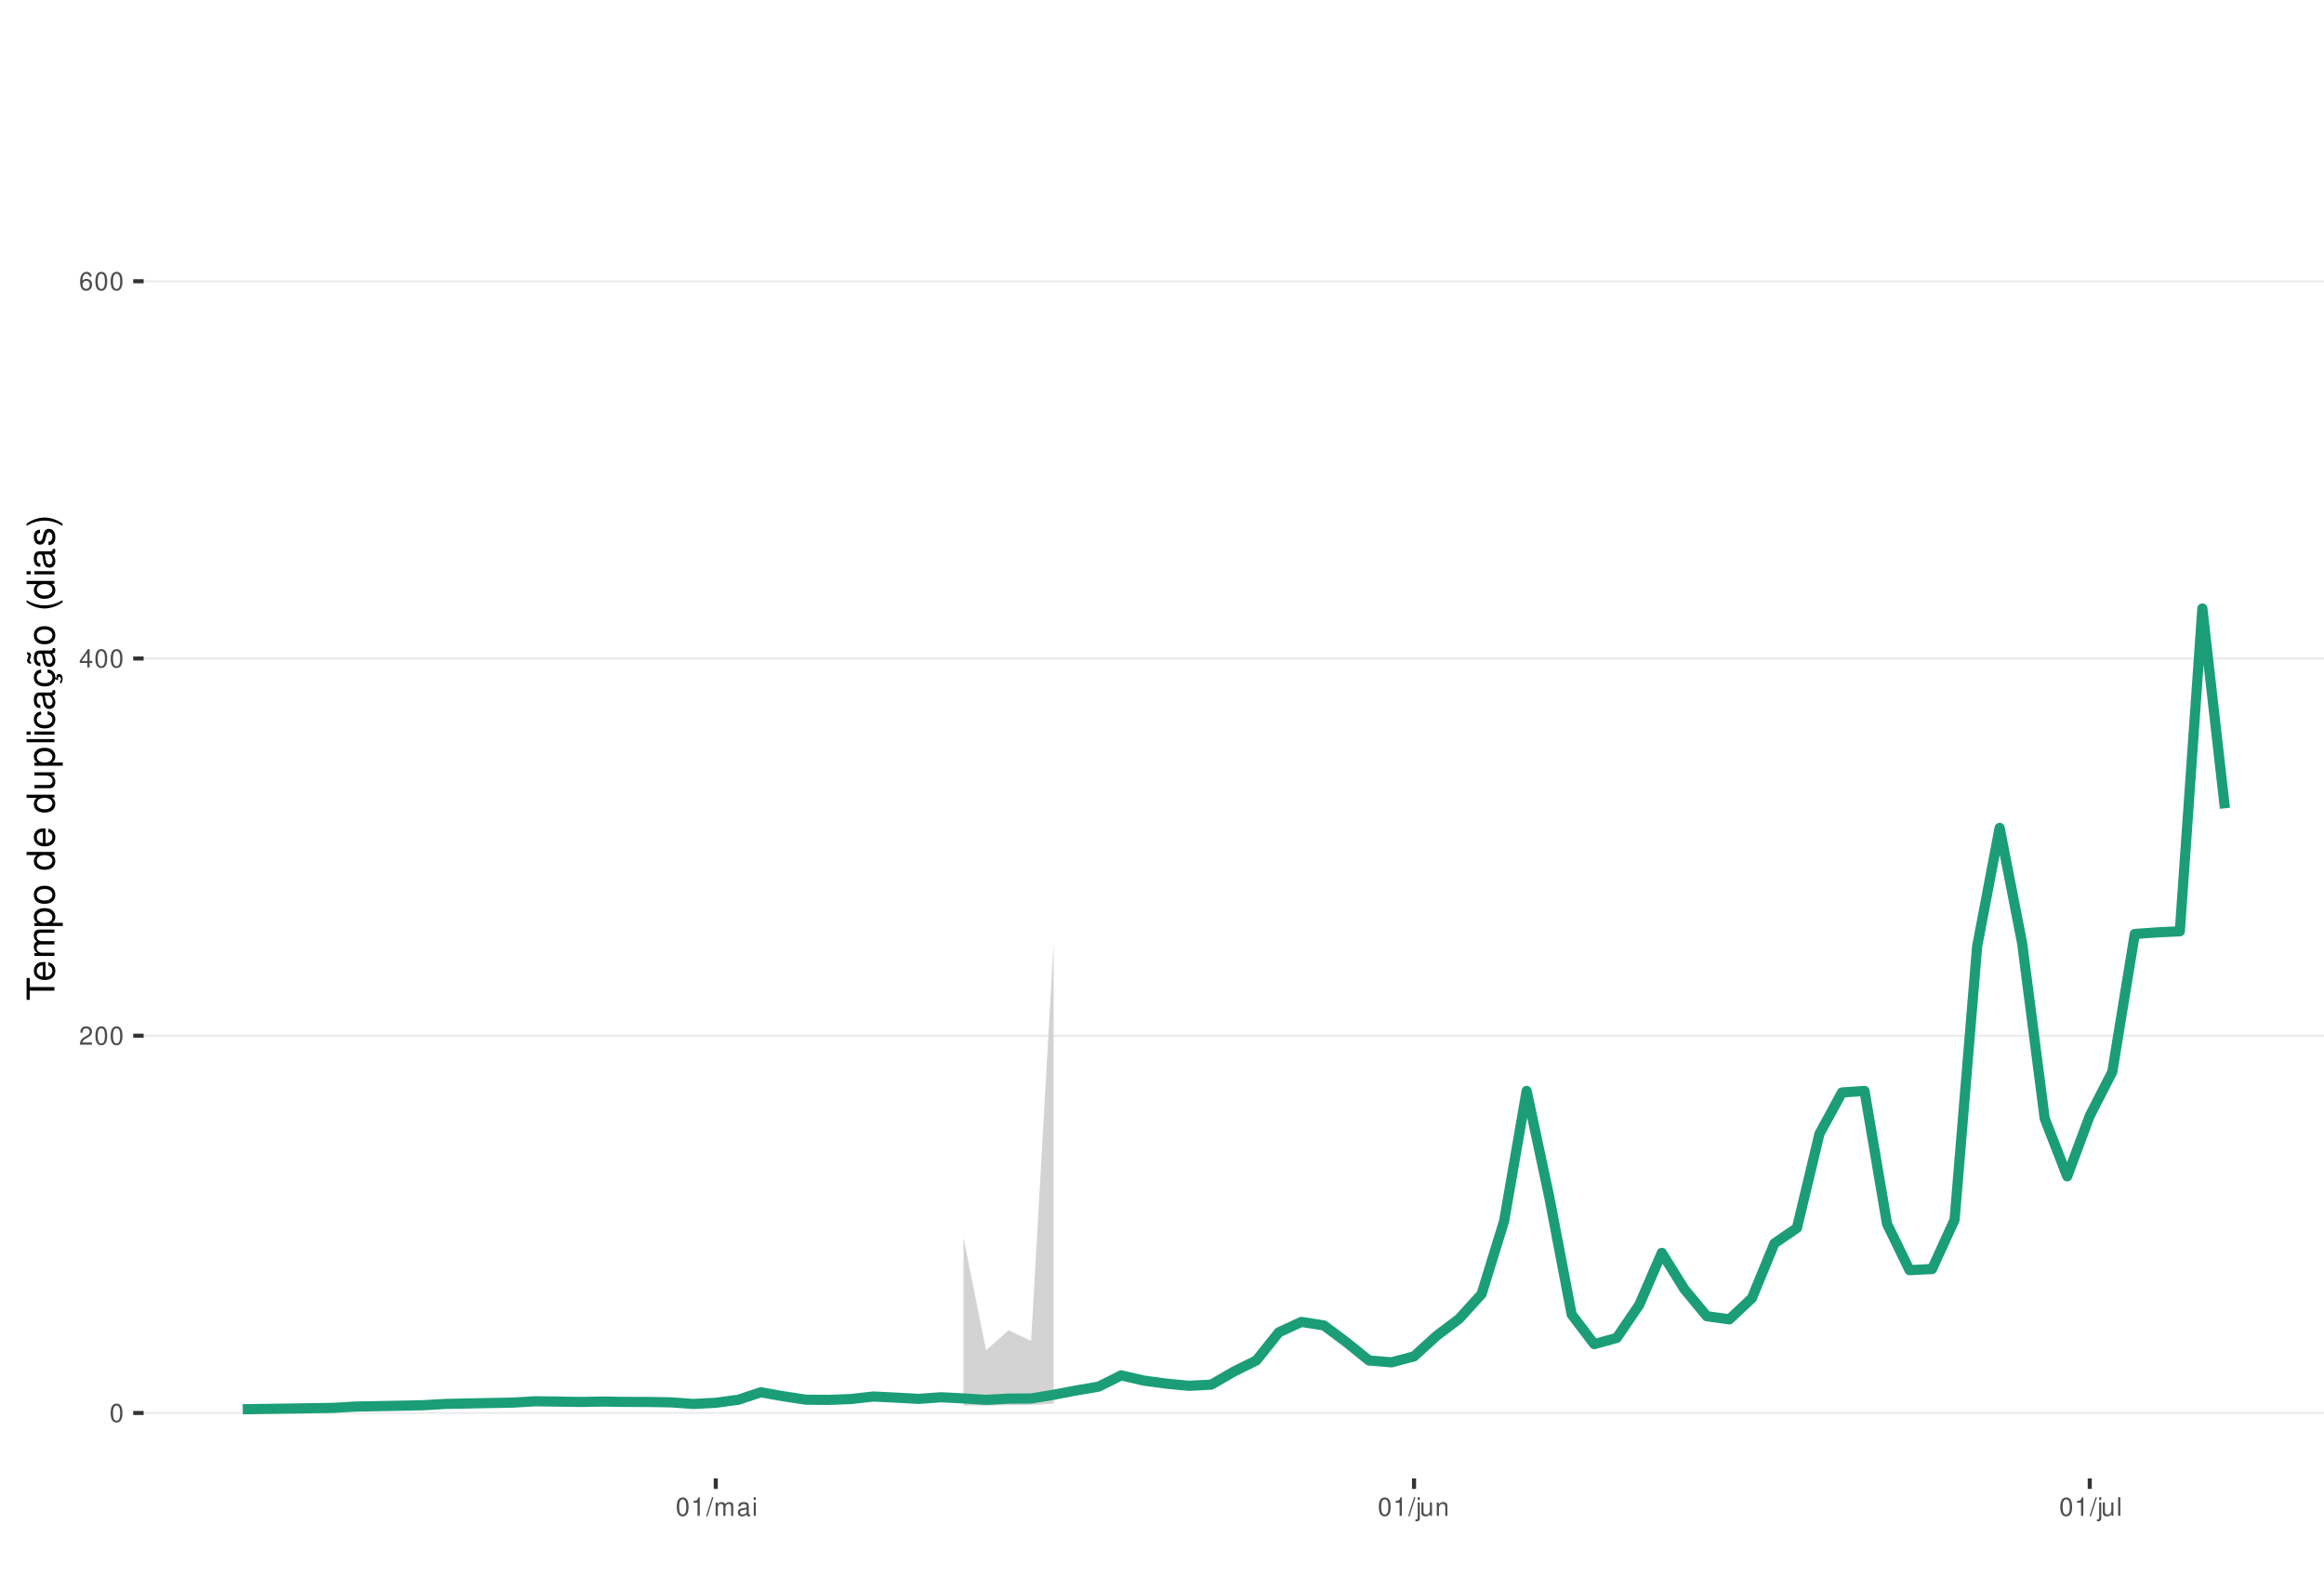
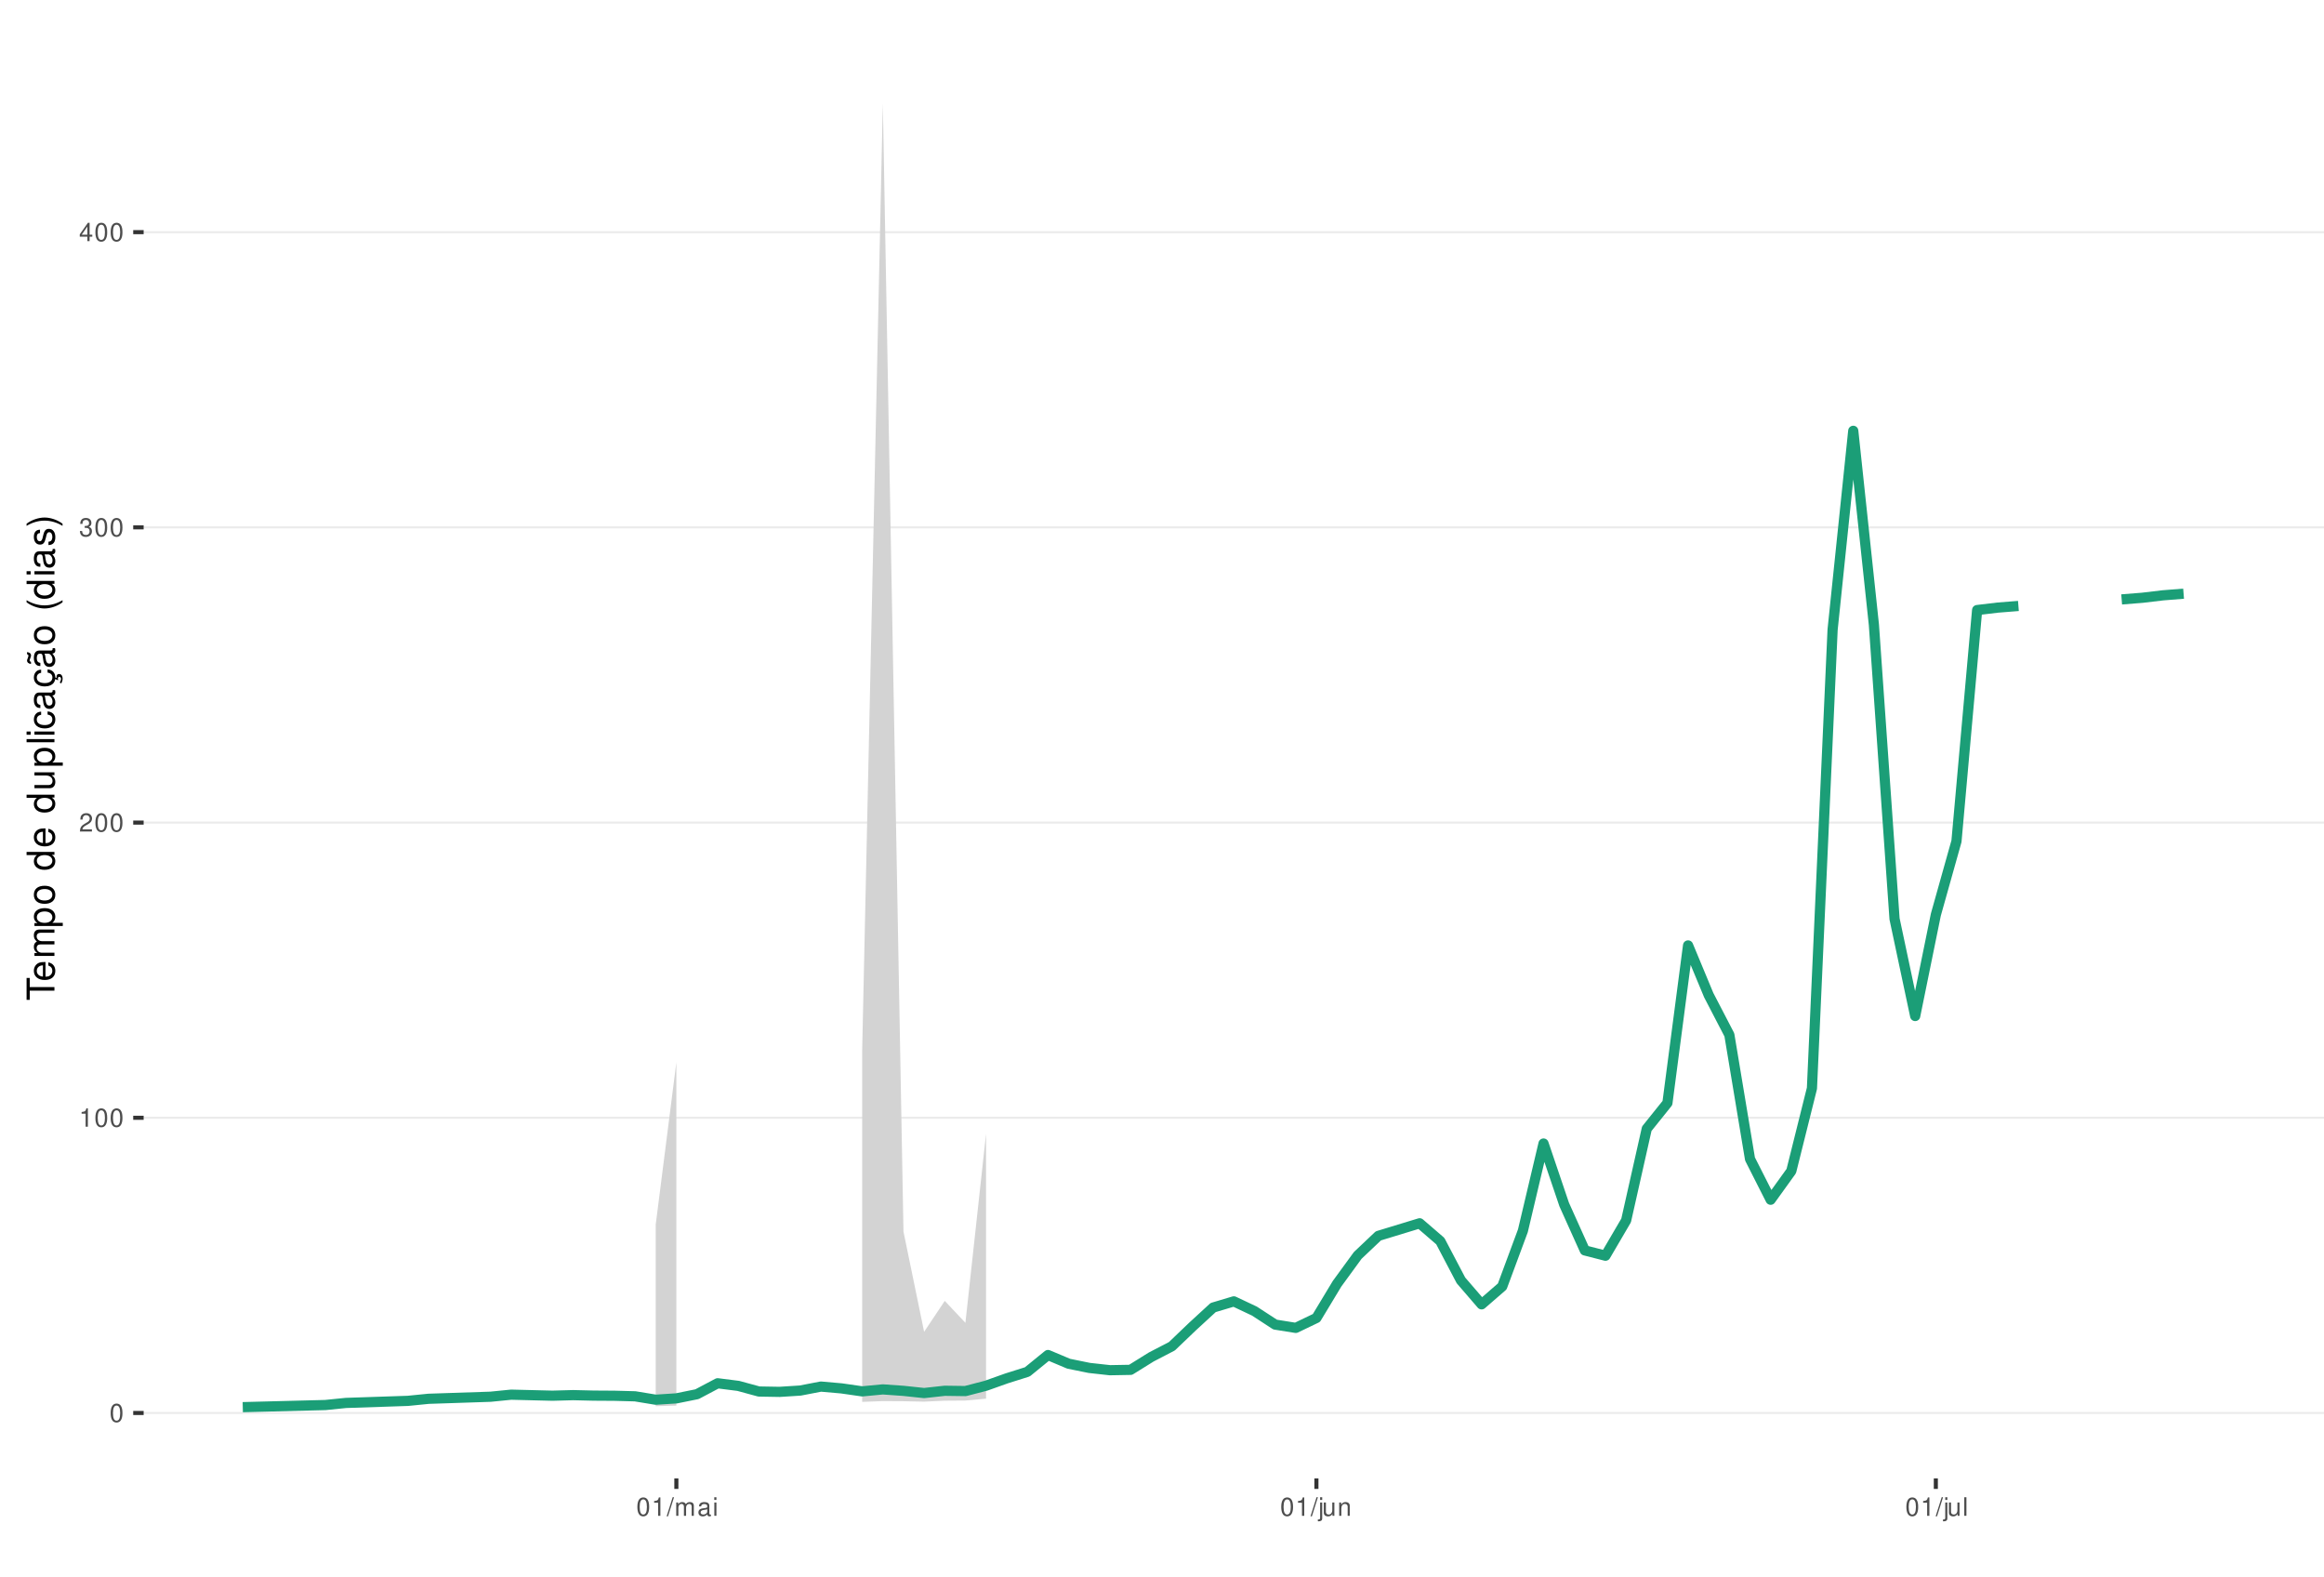
<svg xmlns="http://www.w3.org/2000/svg" xmlns:xlink="http://www.w3.org/1999/xlink" width="609pt" height="413pt" viewBox="0 0 609 413" version="1.1">
  <defs>
    <g>
      <symbol overflow="visible" id="glyph0-0">
        <path style="stroke:none;" d="" />
      </symbol>
      <symbol overflow="visible" id="glyph0-1">
        <path style="stroke:none;" d="M 1.828 -4.812 C 1.391 -4.812 0.984 -4.609 0.75 -4.281 C 0.438 -3.859 0.281 -3.219 0.281 -2.328 C 0.281 -0.703 0.812 0.156 1.828 0.156 C 2.828 0.156 3.375 -0.703 3.375 -2.297 C 3.375 -3.219 3.234 -3.844 2.922 -4.281 C 2.672 -4.625 2.281 -4.812 1.828 -4.812 Z M 1.828 -4.297 C 2.469 -4.297 2.781 -3.641 2.781 -2.344 C 2.781 -0.969 2.469 -0.328 1.812 -0.328 C 1.203 -0.328 0.891 -1 0.891 -2.328 C 0.891 -3.641 1.203 -4.297 1.828 -4.297 Z M 1.828 -4.297 " />
      </symbol>
      <symbol overflow="visible" id="glyph0-2">
+         <path style="stroke:none;" d="M 1.719 -3.422 L 1.719 0 L 2.312 0 L 2.312 -4.812 L 1.922 -4.812 C 1.719 -4.078 1.578 -3.969 0.672 -3.859 L 0.672 -3.422 Z M 1.719 -3.422 " />
+       </symbol>
+       <symbol overflow="visible" id="glyph0-3">
        <path style="stroke:none;" d="M 3.375 -0.578 L 0.891 -0.578 C 0.938 -0.984 1.156 -1.234 1.734 -1.578 L 2.406 -1.953 C 3.062 -2.328 3.406 -2.812 3.406 -3.406 C 3.406 -3.812 3.234 -4.188 2.969 -4.438 C 2.688 -4.688 2.344 -4.812 1.891 -4.812 C 1.297 -4.812 0.844 -4.594 0.578 -4.188 C 0.422 -3.938 0.344 -3.641 0.328 -3.141 L 0.922 -3.141 C 0.938 -3.469 0.984 -3.672 1.062 -3.828 C 1.219 -4.125 1.516 -4.297 1.875 -4.297 C 2.406 -4.297 2.797 -3.906 2.797 -3.391 C 2.797 -3.016 2.578 -2.672 2.156 -2.438 L 1.547 -2.078 C 0.562 -1.516 0.281 -1.062 0.219 0 L 3.375 0 Z M 3.375 -0.578 " />
      </symbol>
-       <symbol overflow="visible" id="glyph0-3">
+       <symbol overflow="visible" id="glyph0-4">
+         <path style="stroke:none;" d="M 1.469 -2.219 L 1.797 -2.219 C 2.422 -2.219 2.766 -1.922 2.766 -1.344 C 2.766 -0.734 2.406 -0.359 1.797 -0.359 C 1.156 -0.359 0.844 -0.688 0.797 -1.391 L 0.219 -1.391 C 0.234 -1.016 0.312 -0.766 0.422 -0.547 C 0.672 -0.078 1.125 0.156 1.766 0.156 C 2.75 0.156 3.375 -0.438 3.375 -1.344 C 3.375 -1.953 3.141 -2.297 2.562 -2.484 C 3.016 -2.672 3.234 -3 3.234 -3.484 C 3.234 -4.312 2.688 -4.812 1.797 -4.812 C 0.844 -4.812 0.328 -4.281 0.312 -3.266 L 0.906 -3.266 C 0.906 -3.547 0.938 -3.719 1 -3.875 C 1.141 -4.141 1.438 -4.297 1.797 -4.297 C 2.312 -4.297 2.625 -3.984 2.625 -3.469 C 2.625 -3.125 2.516 -2.922 2.25 -2.812 C 2.094 -2.75 1.875 -2.719 1.469 -2.703 Z M 1.469 -2.219 " />
+       </symbol>
+       <symbol overflow="visible" id="glyph0-5">
        <path style="stroke:none;" d="M 2.172 -1.172 L 2.172 0 L 2.766 0 L 2.766 -1.172 L 3.469 -1.172 L 3.469 -1.688 L 2.766 -1.688 L 2.766 -4.812 L 2.328 -4.812 L 0.188 -1.781 L 0.188 -1.172 Z M 2.172 -1.688 L 0.703 -1.688 L 2.172 -3.812 Z M 2.172 -1.688 " />
-       </symbol>
-       <symbol overflow="visible" id="glyph0-4">
-         <path style="stroke:none;" d="M 3.312 -3.562 C 3.203 -4.344 2.703 -4.812 1.984 -4.812 C 1.453 -4.812 0.984 -4.562 0.719 -4.125 C 0.406 -3.656 0.281 -3.062 0.281 -2.203 C 0.281 -1.391 0.406 -0.875 0.688 -0.453 C 0.938 -0.047 1.344 0.156 1.875 0.156 C 2.766 0.156 3.422 -0.516 3.422 -1.453 C 3.422 -2.344 2.812 -2.969 1.969 -2.969 C 1.5 -2.969 1.141 -2.797 0.891 -2.438 C 0.891 -3.641 1.266 -4.297 1.938 -4.297 C 2.344 -4.297 2.641 -4.031 2.734 -3.562 Z M 1.891 -2.453 C 2.469 -2.453 2.812 -2.047 2.812 -1.406 C 2.812 -0.812 2.422 -0.359 1.875 -0.359 C 1.328 -0.359 0.922 -0.828 0.922 -1.438 C 0.922 -2.031 1.312 -2.453 1.891 -2.453 Z M 1.891 -2.453 " />
-       </symbol>
-       <symbol overflow="visible" id="glyph0-5">
-         <path style="stroke:none;" d="M 1.719 -3.422 L 1.719 0 L 2.312 0 L 2.312 -4.812 L 1.922 -4.812 C 1.719 -4.078 1.578 -3.969 0.672 -3.859 L 0.672 -3.422 Z M 1.719 -3.422 " />
      </symbol>
      <symbol overflow="visible" id="glyph0-6">
        <path style="stroke:none;" d="M 1.531 -4.859 L -0.047 0.141 L 0.312 0.141 L 1.891 -4.859 Z M 1.531 -4.859 " />
      </symbol>
      <symbol overflow="visible" id="glyph0-7">
        <path style="stroke:none;" d="M 0.469 -3.484 L 0.469 0 L 1.031 0 L 1.031 -2.188 C 1.031 -2.703 1.391 -3.109 1.844 -3.109 C 2.25 -3.109 2.484 -2.844 2.484 -2.406 L 2.484 0 L 3.047 0 L 3.047 -2.188 C 3.047 -2.703 3.422 -3.109 3.875 -3.109 C 4.266 -3.109 4.516 -2.844 4.516 -2.406 L 4.516 0 L 5.078 0 L 5.078 -2.609 C 5.078 -3.234 4.719 -3.594 4.062 -3.594 C 3.594 -3.594 3.312 -3.453 2.984 -3.062 C 2.781 -3.422 2.5 -3.594 2.047 -3.594 C 1.578 -3.594 1.266 -3.422 0.984 -3 L 0.984 -3.484 Z M 0.469 -3.484 " />
      </symbol>
      <symbol overflow="visible" id="glyph0-8">
        <path style="stroke:none;" d="M 3.562 -0.328 C 3.5 -0.312 3.469 -0.312 3.438 -0.312 C 3.25 -0.312 3.141 -0.406 3.141 -0.578 L 3.141 -2.641 C 3.141 -3.25 2.688 -3.594 1.828 -3.594 C 1.312 -3.594 0.906 -3.438 0.672 -3.188 C 0.516 -3 0.453 -2.797 0.438 -2.453 L 0.984 -2.453 C 1.031 -2.875 1.297 -3.078 1.812 -3.078 C 2.312 -3.078 2.594 -2.891 2.594 -2.562 L 2.594 -2.406 C 2.578 -2.172 2.469 -2.078 2.016 -2.031 C 1.219 -1.922 1.109 -1.891 0.891 -1.812 C 0.484 -1.641 0.281 -1.328 0.281 -0.875 C 0.281 -0.25 0.719 0.156 1.422 0.156 C 1.859 0.156 2.219 0 2.609 -0.359 C 2.656 0 2.828 0.156 3.188 0.156 C 3.297 0.156 3.375 0.141 3.562 0.094 Z M 2.594 -1.094 C 2.594 -0.906 2.531 -0.797 2.375 -0.641 C 2.141 -0.438 1.875 -0.328 1.547 -0.328 C 1.109 -0.328 0.859 -0.547 0.859 -0.891 C 0.859 -1.266 1.094 -1.438 1.703 -1.531 C 2.297 -1.609 2.406 -1.641 2.594 -1.719 Z M 2.594 -1.094 " />
      </symbol>
      <symbol overflow="visible" id="glyph0-9">
        <path style="stroke:none;" d="M 1 -3.484 L 0.453 -3.484 L 0.453 0 L 1 0 Z M 1 -4.859 L 0.438 -4.859 L 0.438 -4.156 L 1 -4.156 Z M 1 -4.859 " />
      </symbol>
      <symbol overflow="visible" id="glyph0-10">
        <path style="stroke:none;" d="M 0.469 -3.484 L 0.469 0.5 C 0.469 0.859 0.359 0.969 0.016 0.969 C -0.031 0.969 -0.047 0.969 -0.125 0.953 L -0.125 1.438 C -0.047 1.438 -0.016 1.453 0.062 1.453 C 0.688 1.453 1.016 1.203 1.016 0.719 L 1.016 -3.484 Z M 1.016 -4.859 L 0.469 -4.859 L 0.469 -4.156 L 1.016 -4.156 Z M 1.016 -4.859 " />
      </symbol>
      <symbol overflow="visible" id="glyph0-11">
        <path style="stroke:none;" d="M 3.203 0 L 3.203 -3.484 L 2.656 -3.484 L 2.656 -1.516 C 2.656 -0.797 2.281 -0.328 1.703 -0.328 C 1.266 -0.328 0.984 -0.594 0.984 -1.016 L 0.984 -3.484 L 0.438 -3.484 L 0.438 -0.797 C 0.438 -0.219 0.859 0.156 1.547 0.156 C 2.062 0.156 2.391 -0.031 2.703 -0.484 L 2.703 0 Z M 3.203 0 " />
      </symbol>
      <symbol overflow="visible" id="glyph0-12">
        <path style="stroke:none;" d="M 0.469 -3.484 L 0.469 0 L 1.031 0 L 1.031 -1.922 C 1.031 -2.641 1.391 -3.109 1.969 -3.109 C 2.406 -3.109 2.688 -2.828 2.688 -2.422 L 2.688 0 L 3.234 0 L 3.234 -2.641 C 3.234 -3.219 2.812 -3.594 2.141 -3.594 C 1.625 -3.594 1.281 -3.391 0.984 -2.906 L 0.984 -3.484 Z M 0.469 -3.484 " />
      </symbol>
      <symbol overflow="visible" id="glyph0-13">
        <path style="stroke:none;" d="M 1.016 -4.859 L 0.453 -4.859 L 0.453 0 L 1.016 0 Z M 1.016 -4.859 " />
      </symbol>
      <symbol overflow="visible" id="glyph1-0">
        <path style="stroke:none;" d="" />
      </symbol>
      <symbol overflow="visible" id="glyph1-1">
        <path style="stroke:none;" d="M -6.469 -3.547 L -6.469 -5.938 L -7.297 -5.938 L -7.297 -0.203 L -6.469 -0.203 L -6.469 -2.609 L 0 -2.609 L 0 -3.547 Z M -6.469 -3.547 " />
      </symbol>
      <symbol overflow="visible" id="glyph1-2">
        <path style="stroke:none;" d="M -2.344 -5.125 C -3.141 -5.125 -3.625 -5.062 -4.016 -4.922 C -4.875 -4.578 -5.391 -3.781 -5.391 -2.797 C -5.391 -1.344 -4.281 -0.406 -2.547 -0.406 C -0.812 -0.406 0.234 -1.297 0.234 -2.781 C 0.234 -3.984 -0.453 -4.812 -1.594 -5.016 L -1.594 -4.188 C -0.906 -3.953 -0.547 -3.484 -0.547 -2.812 C -0.547 -2.281 -0.781 -1.828 -1.219 -1.547 C -1.516 -1.344 -1.812 -1.281 -2.344 -1.266 Z M -3.016 -1.297 C -3.984 -1.359 -4.625 -1.953 -4.625 -2.797 C -4.625 -3.641 -3.953 -4.234 -3.016 -4.234 Z M -3.016 -1.297 " />
      </symbol>
      <symbol overflow="visible" id="glyph1-3">
        <path style="stroke:none;" d="M -5.234 -0.703 L 0 -0.703 L 0 -1.547 L -3.297 -1.547 C -4.047 -1.547 -4.656 -2.094 -4.656 -2.766 C -4.656 -3.391 -4.281 -3.734 -3.609 -3.734 L 0 -3.734 L 0 -4.578 L -3.297 -4.578 C -4.047 -4.578 -4.656 -5.125 -4.656 -5.812 C -4.656 -6.422 -4.266 -6.781 -3.609 -6.781 L 0 -6.781 L 0 -7.625 L -3.938 -7.625 C -4.875 -7.625 -5.391 -7.078 -5.391 -6.094 C -5.391 -5.406 -5.188 -4.984 -4.594 -4.484 C -5.156 -4.188 -5.391 -3.766 -5.391 -3.078 C -5.391 -2.375 -5.125 -1.906 -4.5 -1.469 L -5.234 -1.469 Z M -5.234 -0.703 " />
      </symbol>
      <symbol overflow="visible" id="glyph1-4">
        <path style="stroke:none;" d="M 2.188 -0.547 L 2.188 -1.375 L -0.547 -1.375 C -0.016 -1.812 0.234 -2.312 0.234 -2.984 C 0.234 -4.344 -0.859 -5.234 -2.531 -5.234 C -4.297 -5.234 -5.391 -4.375 -5.391 -2.984 C -5.391 -2.266 -5.062 -1.703 -4.453 -1.312 L -5.234 -1.312 L -5.234 -0.547 Z M -4.609 -2.844 C -4.609 -3.766 -3.797 -4.359 -2.547 -4.359 C -1.359 -4.359 -0.547 -3.75 -0.547 -2.844 C -0.547 -1.953 -1.344 -1.375 -2.578 -1.375 C -3.812 -1.375 -4.609 -1.953 -4.609 -2.844 Z M -4.609 -2.844 " />
      </symbol>
      <symbol overflow="visible" id="glyph1-5">
        <path style="stroke:none;" d="M -5.391 -2.719 C -5.391 -1.234 -4.344 -0.359 -2.578 -0.359 C -0.812 -0.359 0.234 -1.234 0.234 -2.734 C 0.234 -4.203 -0.812 -5.094 -2.547 -5.094 C -4.359 -5.094 -5.391 -4.234 -5.391 -2.719 Z M -4.625 -2.734 C -4.625 -3.672 -3.844 -4.234 -2.547 -4.234 C -1.312 -4.234 -0.547 -3.656 -0.547 -2.734 C -0.547 -1.797 -1.312 -1.234 -2.578 -1.234 C -3.844 -1.234 -4.625 -1.797 -4.625 -2.734 Z M -4.625 -2.734 " />
      </symbol>
      <symbol overflow="visible" id="glyph1-6">
        <path style="stroke:none;" d="" />
      </symbol>
      <symbol overflow="visible" id="glyph1-7">
        <path style="stroke:none;" d="M -7.297 -4.953 L -7.297 -4.125 L -4.578 -4.125 C -5.109 -3.766 -5.391 -3.203 -5.391 -2.516 C -5.391 -1.156 -4.297 -0.266 -2.625 -0.266 C -0.859 -0.266 0.234 -1.125 0.234 -2.547 C 0.234 -3.266 -0.047 -3.766 -0.688 -4.203 L 0 -4.203 L 0 -4.953 Z M -4.609 -2.656 C -4.609 -3.547 -3.812 -4.125 -2.562 -4.125 C -1.344 -4.125 -0.547 -3.547 -0.547 -2.656 C -0.547 -1.734 -1.359 -1.125 -2.578 -1.125 C -3.797 -1.125 -4.609 -1.734 -4.609 -2.656 Z M -4.609 -2.656 " />
      </symbol>
      <symbol overflow="visible" id="glyph1-8">
        <path style="stroke:none;" d="M 0 -4.812 L -5.234 -4.812 L -5.234 -3.984 L -2.266 -3.984 C -1.203 -3.984 -0.5 -3.438 -0.5 -2.562 C -0.5 -1.906 -0.906 -1.484 -1.531 -1.484 L -5.234 -1.484 L -5.234 -0.656 L -1.203 -0.656 C -0.328 -0.656 0.234 -1.297 0.234 -2.312 C 0.234 -3.094 -0.047 -3.578 -0.734 -4.062 L 0 -4.062 Z M 0 -4.812 " />
      </symbol>
      <symbol overflow="visible" id="glyph1-9">
        <path style="stroke:none;" d="M -7.297 -1.516 L -7.297 -0.688 L 0 -0.688 L 0 -1.516 Z M -7.297 -1.516 " />
      </symbol>
      <symbol overflow="visible" id="glyph1-10">
        <path style="stroke:none;" d="M -5.234 -1.5 L -5.234 -0.672 L 0 -0.672 L 0 -1.5 Z M -7.297 -1.5 L -7.297 -0.656 L -6.234 -0.656 L -6.234 -1.5 Z M -7.297 -1.5 " />
      </symbol>
      <symbol overflow="visible" id="glyph1-11">
        <path style="stroke:none;" d="M -3.484 -4.703 C -3.984 -4.672 -4.312 -4.562 -4.609 -4.359 C -5.094 -4 -5.391 -3.375 -5.391 -2.641 C -5.391 -1.219 -4.266 -0.312 -2.531 -0.312 C -0.844 -0.312 0.234 -1.203 0.234 -2.625 C 0.234 -3.875 -0.516 -4.672 -1.797 -4.766 L -1.797 -3.938 C -0.953 -3.797 -0.547 -3.359 -0.547 -2.656 C -0.547 -1.734 -1.297 -1.188 -2.531 -1.188 C -3.844 -1.188 -4.625 -1.719 -4.625 -2.625 C -4.625 -3.328 -4.203 -3.766 -3.484 -3.875 Z M -3.484 -4.703 " />
      </symbol>
      <symbol overflow="visible" id="glyph1-12">
        <path style="stroke:none;" d="M -0.484 -5.344 C -0.469 -5.266 -0.469 -5.219 -0.469 -5.172 C -0.469 -4.875 -0.625 -4.719 -0.875 -4.719 L -3.953 -4.719 C -4.891 -4.719 -5.391 -4.047 -5.391 -2.75 C -5.391 -1.984 -5.172 -1.375 -4.781 -1.016 C -4.516 -0.766 -4.203 -0.672 -3.688 -0.656 L -3.688 -1.484 C -4.328 -1.562 -4.625 -1.938 -4.625 -2.719 C -4.625 -3.484 -4.344 -3.891 -3.844 -3.891 L -3.625 -3.891 C -3.266 -3.875 -3.125 -3.703 -3.047 -3.016 C -2.891 -1.844 -2.844 -1.656 -2.719 -1.344 C -2.453 -0.734 -2 -0.422 -1.312 -0.422 C -0.375 -0.422 0.234 -1.078 0.234 -2.141 C 0.234 -2.797 0 -3.328 -0.547 -3.922 C 0 -3.984 0.234 -4.234 0.234 -4.781 C 0.234 -4.953 0.203 -5.062 0.141 -5.344 Z M -1.656 -3.891 C -1.375 -3.891 -1.203 -3.812 -0.969 -3.562 C -0.656 -3.219 -0.5 -2.812 -0.5 -2.312 C -0.5 -1.672 -0.812 -1.297 -1.344 -1.297 C -1.891 -1.297 -2.172 -1.656 -2.297 -2.547 C -2.422 -3.438 -2.453 -3.609 -2.594 -3.891 Z M -1.656 -3.891 " />
      </symbol>
      <symbol overflow="visible" id="glyph1-13">
        <path style="stroke:none;" d="M 0.234 -2.641 C 0.234 -3.875 -0.547 -4.703 -1.797 -4.766 L -1.797 -3.938 C -0.953 -3.797 -0.531 -3.359 -0.531 -2.656 C -0.531 -1.734 -1.281 -1.188 -2.516 -1.188 C -3.844 -1.188 -4.625 -1.719 -4.625 -2.625 C -4.625 -3.328 -4.203 -3.766 -3.484 -3.875 L -3.484 -4.703 C -3.984 -4.672 -4.312 -4.562 -4.609 -4.359 C -5.094 -4 -5.391 -3.375 -5.391 -2.641 C -5.391 -1.219 -4.266 -0.312 -2.531 -0.312 C -1.469 -0.312 -0.625 -0.672 -0.156 -1.312 C 0.047 -1.594 0.125 -1.812 0.203 -2.25 L 0.922 -1.938 L 0.984 -2.062 C 0.938 -2.188 0.906 -2.25 0.906 -2.375 C 0.906 -2.656 1.047 -2.828 1.281 -2.828 C 1.547 -2.828 1.734 -2.594 1.734 -2.297 C 1.734 -2.031 1.672 -1.844 1.438 -1.406 L 1.406 -1.312 L 1.812 -1.094 C 2.078 -1.75 2.141 -1.953 2.141 -2.344 C 2.141 -3.109 1.781 -3.578 1.203 -3.578 C 0.781 -3.578 0.547 -3.297 0.547 -2.797 C 0.547 -2.703 0.547 -2.641 0.562 -2.516 Z M 0.234 -2.641 " />
      </symbol>
      <symbol overflow="visible" id="glyph1-14">
        <path style="stroke:none;" d="M -0.484 -5.344 C -0.469 -5.266 -0.469 -5.219 -0.469 -5.172 C -0.469 -4.875 -0.625 -4.719 -0.875 -4.719 L -3.953 -4.719 C -4.891 -4.719 -5.391 -4.047 -5.391 -2.75 C -5.391 -1.984 -5.172 -1.375 -4.781 -1.016 C -4.516 -0.766 -4.203 -0.672 -3.688 -0.656 L -3.688 -1.484 C -4.328 -1.562 -4.625 -1.938 -4.625 -2.719 C -4.625 -3.484 -4.344 -3.891 -3.844 -3.891 L -3.625 -3.891 C -3.266 -3.875 -3.125 -3.703 -3.047 -3.016 C -2.891 -1.844 -2.844 -1.656 -2.719 -1.344 C -2.453 -0.734 -2 -0.422 -1.312 -0.422 C -0.375 -0.422 0.234 -1.078 0.234 -2.141 C 0.234 -2.797 0 -3.328 -0.547 -3.922 C 0 -3.984 0.234 -4.234 0.234 -4.781 C 0.234 -4.953 0.203 -5.062 0.141 -5.344 Z M -1.656 -3.891 C -1.375 -3.891 -1.203 -3.812 -0.969 -3.562 C -0.656 -3.219 -0.5 -2.812 -0.5 -2.312 C -0.5 -1.672 -0.812 -1.297 -1.344 -1.297 C -1.891 -1.297 -2.172 -1.656 -2.297 -2.547 C -2.422 -3.438 -2.453 -3.609 -2.594 -3.891 Z M -7.172 -3.75 C -6.922 -3.672 -6.812 -3.547 -6.812 -3.375 C -6.812 -3.25 -6.875 -2.984 -6.984 -2.734 C -7.156 -2.312 -7.172 -2.25 -7.172 -2.047 C -7.172 -1.594 -6.797 -1.297 -6.141 -1.188 L -6.141 -1.766 C -6.375 -1.812 -6.5 -1.938 -6.5 -2.094 C -6.5 -2.203 -6.469 -2.344 -6.375 -2.578 C -6.156 -3.156 -6.125 -3.234 -6.125 -3.438 C -6.125 -3.922 -6.484 -4.219 -7.172 -4.312 Z M -7.172 -3.75 " />
      </symbol>
      <symbol overflow="visible" id="glyph1-15">
        <path style="stroke:none;" d="M -7.297 -2.359 C -5.984 -1.359 -4.156 -0.734 -2.594 -0.734 C -1.016 -0.734 0.812 -1.359 2.125 -2.359 L 2.125 -2.906 C 0.688 -2.031 -0.984 -1.547 -2.594 -1.547 C -4.188 -1.547 -5.875 -2.031 -7.297 -2.906 Z M -7.297 -2.359 " />
      </symbol>
      <symbol overflow="visible" id="glyph1-16">
        <path style="stroke:none;" d="M -3.781 -4.375 C -4.812 -4.375 -5.391 -3.688 -5.391 -2.484 C -5.391 -1.266 -4.766 -0.469 -3.797 -0.469 C -2.969 -0.469 -2.578 -0.891 -2.281 -2.125 L -2.094 -2.906 C -1.953 -3.484 -1.734 -3.719 -1.375 -3.719 C -0.875 -3.719 -0.547 -3.234 -0.547 -2.5 C -0.547 -2.047 -0.672 -1.672 -0.891 -1.453 C -1.047 -1.328 -1.188 -1.266 -1.562 -1.219 L -1.562 -0.344 C -0.344 -0.375 0.234 -1.062 0.234 -2.438 C 0.234 -3.75 -0.422 -4.594 -1.438 -4.594 C -2.203 -4.594 -2.641 -4.156 -2.891 -3.109 L -3.078 -2.312 C -3.234 -1.625 -3.453 -1.344 -3.828 -1.344 C -4.312 -1.344 -4.625 -1.766 -4.625 -2.453 C -4.625 -3.125 -4.328 -3.484 -3.781 -3.5 Z M -3.781 -4.375 " />
      </symbol>
      <symbol overflow="visible" id="glyph1-17">
        <path style="stroke:none;" d="M 2.125 -0.938 C 0.812 -1.938 -1.016 -2.562 -2.578 -2.562 C -4.156 -2.562 -5.984 -1.938 -7.297 -0.938 L -7.297 -0.375 C -5.859 -1.266 -4.188 -1.75 -2.578 -1.75 C -0.984 -1.75 0.703 -1.266 2.125 -0.375 Z M 2.125 -0.938 " />
      </symbol>
    </g>
    <clipPath id="clip1">
      <path d="M 37.645 9.961 L 609 9.961 L 609 387.328 L 37.645 387.328 Z M 37.645 9.961 " />
    </clipPath>
    <clipPath id="clip2">
      <path d="M 37.645 369 L 609 369 L 609 371 L 37.645 371 Z M 37.645 369 " />
    </clipPath>
    <clipPath id="clip3">
-       <path d="M 37.645 271 L 609 271 L 609 272 L 37.645 272 Z M 37.645 271 " />
+       <path d="M 37.645 292 L 609 292 L 609 294 L 37.645 294 Z M 37.645 292 " />
    </clipPath>
    <clipPath id="clip4">
-       <path d="M 37.645 172 L 609 172 L 609 173 L 37.645 173 Z M 37.645 172 " />
+       <path d="M 37.645 215 L 609 215 L 609 216 L 37.645 216 Z M 37.645 215 " />
    </clipPath>
    <clipPath id="clip5">
-       <path d="M 37.645 73 L 609 73 L 609 74 L 37.645 74 Z M 37.645 73 " />
+       <path d="M 37.645 137 L 609 137 L 609 139 L 37.645 139 Z M 37.645 137 " />
+     </clipPath>
+     <clipPath id="clip6">
+       <path d="M 37.645 60 L 609 60 L 609 62 L 37.645 62 Z M 37.645 60 " />
    </clipPath>
  </defs>
  <g id="surface339">
    <rect x="0" y="0" width="609" height="413" style="fill:rgb(100%,100%,100%);fill-opacity:1;stroke:none;" />
    <rect x="0" y="0" width="609" height="413" style="fill:rgb(100%,100%,100%);fill-opacity:1;stroke:none;" />
    <path style="fill:none;stroke-width:1.067;stroke-linecap:round;stroke-linejoin:round;stroke:rgb(100%,100%,100%);stroke-opacity:1;stroke-miterlimit:10;" d="M 0 413 L 609 413 L 609 0 L 0 0 Z M 0 413 " />
    <g clip-path="url(#clip1)" clip-rule="nonzero">
      <path style=" stroke:none;fill-rule:nonzero;fill:rgb(100%,100%,100%);fill-opacity:1;" d="M 37.645 387.328 L 609 387.328 L 609 9.961 L 37.645 9.961 Z M 37.645 387.328 " />
    </g>
    <g clip-path="url(#clip2)" clip-rule="nonzero">
      <path style="fill:none;stroke-width:0.533;stroke-linecap:butt;stroke-linejoin:round;stroke:rgb(92.157%,92.157%,92.157%);stroke-opacity:1;stroke-miterlimit:10;" d="M 37.645 370.176 L 609 370.176 " />
    </g>
    <g clip-path="url(#clip3)" clip-rule="nonzero">
-       <path style="fill:none;stroke-width:0.533;stroke-linecap:butt;stroke-linejoin:round;stroke:rgb(92.157%,92.157%,92.157%);stroke-opacity:1;stroke-miterlimit:10;" d="M 37.645 271.344 L 609 271.344 " />
+       <path style="fill:none;stroke-width:0.533;stroke-linecap:butt;stroke-linejoin:round;stroke:rgb(92.157%,92.157%,92.157%);stroke-opacity:1;stroke-miterlimit:10;" d="M 37.645 292.836 L 609 292.836 " />
    </g>
    <g clip-path="url(#clip4)" clip-rule="nonzero">
-       <path style="fill:none;stroke-width:0.533;stroke-linecap:butt;stroke-linejoin:round;stroke:rgb(92.157%,92.157%,92.157%);stroke-opacity:1;stroke-miterlimit:10;" d="M 37.645 172.512 L 609 172.512 " />
+       <path style="fill:none;stroke-width:0.533;stroke-linecap:butt;stroke-linejoin:round;stroke:rgb(92.157%,92.157%,92.157%);stroke-opacity:1;stroke-miterlimit:10;" d="M 37.645 215.5 L 609 215.5 " />
    </g>
    <g clip-path="url(#clip5)" clip-rule="nonzero">
-       <path style="fill:none;stroke-width:0.533;stroke-linecap:butt;stroke-linejoin:round;stroke:rgb(92.157%,92.157%,92.157%);stroke-opacity:1;stroke-miterlimit:10;" d="M 37.645 73.68 L 609 73.68 " />
-     </g>
-     <path style=" stroke:none;fill-rule:nonzero;fill:rgb(82.745%,82.745%,82.745%);fill-opacity:1;" d="M 252.492 324.289 L 258.395 353.738 L 264.297 348.496 L 270.199 351.305 L 276.102 246.98 L 276.102 367.746 L 270.199 368.066 L 264.297 368.121 L 258.395 368.258 L 252.492 368.191 Z M 252.492 324.289 " />
-     <path style="fill:none;stroke-width:2.667;stroke-linecap:butt;stroke-linejoin:round;stroke:rgb(10.588%,61.961%,46.667%);stroke-opacity:1;stroke-miterlimit:10;" d="M 63.617 369.199 L 87.227 368.844 L 93.129 368.492 L 110.836 368.145 L 116.738 367.801 L 134.445 367.453 L 140.348 367.109 L 152.152 367.281 L 158.055 367.188 L 163.957 367.27 L 169.859 367.293 L 175.762 367.387 L 181.664 367.812 L 187.566 367.504 L 193.469 366.707 L 199.371 364.746 L 205.273 365.797 L 211.176 366.695 L 217.078 366.746 L 222.98 366.523 L 228.883 365.863 L 234.785 366.152 L 240.688 366.484 L 246.59 366.062 L 252.492 366.359 L 258.395 366.73 L 264.297 366.41 L 270.199 366.375 L 276.102 365.402 L 282.004 364.277 L 287.906 363.273 L 293.809 360.32 L 299.711 361.688 L 305.617 362.484 L 311.52 363.055 L 317.422 362.754 L 323.324 359.332 L 329.227 356.41 L 335.129 349.043 L 341.031 346.316 L 346.934 347.246 L 352.836 351.652 L 358.738 356.418 L 364.641 356.91 L 370.543 355.344 L 376.445 349.969 L 382.348 345.516 L 388.25 339.008 L 394.152 319.895 L 400.055 285.801 L 405.957 313.469 L 411.859 344.387 L 417.762 352.133 L 423.664 350.516 L 429.566 341.84 L 435.469 328.23 L 441.371 337.699 L 447.273 344.832 L 453.176 345.637 L 459.078 340.105 L 464.98 325.754 L 470.883 321.711 L 476.785 297.047 L 482.688 286.207 L 488.59 285.816 L 494.492 320.625 L 500.395 332.758 L 506.297 332.457 L 512.199 319.539 L 518.102 247.965 L 524.004 216.895 L 529.906 247.141 L 535.809 293.023 L 541.711 308.18 L 547.613 292.336 L 553.516 280.828 L 559.418 244.676 L 565.32 244.266 L 571.223 243.988 L 577.125 159.41 L 583.031 211.758 " />
+       <path style="fill:none;stroke-width:0.533;stroke-linecap:butt;stroke-linejoin:round;stroke:rgb(92.157%,92.157%,92.157%);stroke-opacity:1;stroke-miterlimit:10;" d="M 37.645 138.16 L 609 138.16 " />
+     </g>
+     <g clip-path="url(#clip6)" clip-rule="nonzero">
+       <path style="fill:none;stroke-width:0.533;stroke-linecap:butt;stroke-linejoin:round;stroke:rgb(92.157%,92.157%,92.157%);stroke-opacity:1;stroke-miterlimit:10;" d="M 37.645 60.824 L 609 60.824 " />
+     </g>
+     <path style=" stroke:none;fill-rule:nonzero;fill:rgb(82.745%,82.745%,82.745%);fill-opacity:1;" d="M 171.828 320.816 L 177.238 278.324 L 177.238 368.238 L 171.828 368.391 Z M 171.828 320.816 " />
+     <path style=" stroke:none;fill-rule:nonzero;fill:rgb(82.745%,82.745%,82.745%);fill-opacity:1;" d="M 225.934 275.059 L 231.344 27.117 L 236.754 322.66 L 242.164 348.91 L 247.574 340.809 L 252.984 346.551 L 258.395 297.016 L 258.395 366.426 L 252.984 366.918 L 247.574 366.957 L 242.164 367.207 L 236.754 367.098 L 231.344 367.066 L 225.934 367.266 Z M 225.934 275.059 " />
+     <path style="fill:none;stroke-width:2.667;stroke-linecap:butt;stroke-linejoin:round;stroke:rgb(10.588%,61.961%,46.667%);stroke-opacity:1;stroke-miterlimit:10;" d="M 63.617 368.648 L 85.258 368.09 L 90.668 367.543 L 106.898 367 L 112.312 366.457 L 128.543 365.918 L 133.953 365.379 L 144.773 365.648 L 150.184 365.5 L 155.594 365.629 L 161.004 365.664 L 166.418 365.809 L 171.828 366.699 L 177.238 366.348 L 182.648 365.254 L 188.059 362.391 L 193.469 363.078 L 198.879 364.551 L 204.289 364.645 L 209.699 364.301 L 215.113 363.258 L 220.523 363.734 L 225.934 364.512 L 231.344 363.996 L 236.754 364.379 L 242.164 364.953 L 247.574 364.359 L 252.984 364.434 L 258.395 363.027 L 263.805 361.105 L 269.219 359.398 L 274.629 354.992 L 280.039 357.27 L 285.449 358.371 L 290.859 358.969 L 296.27 358.871 L 301.68 355.508 L 307.09 352.699 L 312.5 347.527 L 317.91 342.551 L 323.324 340.934 L 328.734 343.492 L 334.145 347.016 L 339.555 347.883 L 344.965 345.285 L 350.375 336.316 L 355.785 328.902 L 361.195 323.777 L 372.016 320.48 L 377.43 325.148 L 382.84 335.441 L 388.25 341.715 L 393.66 337.023 L 399.07 322.441 L 404.48 299.582 L 409.891 315.562 L 415.301 327.586 L 420.711 328.973 L 426.125 319.73 L 431.535 295.707 L 436.945 288.965 L 442.355 247.684 L 447.766 260.699 L 453.176 271.113 L 458.586 303.633 L 463.996 314.309 L 469.406 306.789 L 474.816 285.121 L 480.23 164.969 L 485.641 112.863 L 491.051 163.684 L 496.461 240.715 L 501.871 266.18 L 507.281 239.645 L 512.691 220.383 L 518.102 159.824 L 523.512 159.18 L 528.922 158.75 " />
+     <path style="fill:none;stroke-width:2.667;stroke-linecap:butt;stroke-linejoin:round;stroke:rgb(10.588%,61.961%,46.667%);stroke-opacity:1;stroke-miterlimit:10;" d="M 555.977 157.035 L 561.387 156.605 L 566.797 155.965 L 572.207 155.535 " />
    <g style="fill:rgb(30.196%,30.196%,30.196%);fill-opacity:1;">
      <use xlink:href="#glyph0-1" x="28.715" y="372.523" />
    </g>
    <g style="fill:rgb(30.196%,30.196%,30.196%);fill-opacity:1;">
-       <use xlink:href="#glyph0-2" x="20.715" y="273.691" />
-       <use xlink:href="#glyph0-1" x="24.715" y="273.691" />
-       <use xlink:href="#glyph0-1" x="28.715" y="273.691" />
-     </g>
-     <g style="fill:rgb(30.196%,30.196%,30.196%);fill-opacity:1;">
-       <use xlink:href="#glyph0-3" x="20.715" y="174.859" />
-       <use xlink:href="#glyph0-1" x="24.715" y="174.859" />
-       <use xlink:href="#glyph0-1" x="28.715" y="174.859" />
-     </g>
-     <g style="fill:rgb(30.196%,30.196%,30.196%);fill-opacity:1;">
-       <use xlink:href="#glyph0-4" x="20.715" y="76.027" />
-       <use xlink:href="#glyph0-1" x="24.715" y="76.027" />
-       <use xlink:href="#glyph0-1" x="28.715" y="76.027" />
+       <use xlink:href="#glyph0-2" x="20.715" y="295.184" />
+       <use xlink:href="#glyph0-1" x="24.715" y="295.184" />
+       <use xlink:href="#glyph0-1" x="28.715" y="295.184" />
+     </g>
+     <g style="fill:rgb(30.196%,30.196%,30.196%);fill-opacity:1;">
+       <use xlink:href="#glyph0-3" x="20.715" y="217.848" />
+       <use xlink:href="#glyph0-1" x="24.715" y="217.848" />
+       <use xlink:href="#glyph0-1" x="28.715" y="217.848" />
+     </g>
+     <g style="fill:rgb(30.196%,30.196%,30.196%);fill-opacity:1;">
+       <use xlink:href="#glyph0-4" x="20.715" y="140.508" />
+       <use xlink:href="#glyph0-1" x="24.715" y="140.508" />
+       <use xlink:href="#glyph0-1" x="28.715" y="140.508" />
+     </g>
+     <g style="fill:rgb(30.196%,30.196%,30.196%);fill-opacity:1;">
+       <use xlink:href="#glyph0-5" x="20.715" y="63.172" />
+       <use xlink:href="#glyph0-1" x="24.715" y="63.172" />
+       <use xlink:href="#glyph0-1" x="28.715" y="63.172" />
    </g>
    <path style="fill:none;stroke-width:1.067;stroke-linecap:butt;stroke-linejoin:round;stroke:rgb(20%,20%,20%);stroke-opacity:1;stroke-miterlimit:10;" d="M 34.906 370.176 L 37.645 370.176 " />
-     <path style="fill:none;stroke-width:1.067;stroke-linecap:butt;stroke-linejoin:round;stroke:rgb(20%,20%,20%);stroke-opacity:1;stroke-miterlimit:10;" d="M 34.906 271.344 L 37.645 271.344 " />
-     <path style="fill:none;stroke-width:1.067;stroke-linecap:butt;stroke-linejoin:round;stroke:rgb(20%,20%,20%);stroke-opacity:1;stroke-miterlimit:10;" d="M 34.906 172.512 L 37.645 172.512 " />
-     <path style="fill:none;stroke-width:1.067;stroke-linecap:butt;stroke-linejoin:round;stroke:rgb(20%,20%,20%);stroke-opacity:1;stroke-miterlimit:10;" d="M 34.906 73.68 L 37.645 73.68 " />
-     <path style="fill:none;stroke-width:1.067;stroke-linecap:butt;stroke-linejoin:round;stroke:rgb(20%,20%,20%);stroke-opacity:1;stroke-miterlimit:10;" d="M 187.566 390.07 L 187.566 387.328 " />
-     <path style="fill:none;stroke-width:1.067;stroke-linecap:butt;stroke-linejoin:round;stroke:rgb(20%,20%,20%);stroke-opacity:1;stroke-miterlimit:10;" d="M 370.543 390.07 L 370.543 387.328 " />
-     <path style="fill:none;stroke-width:1.067;stroke-linecap:butt;stroke-linejoin:round;stroke:rgb(20%,20%,20%);stroke-opacity:1;stroke-miterlimit:10;" d="M 547.613 390.07 L 547.613 387.328 " />
-     <g style="fill:rgb(30.196%,30.196%,30.196%);fill-opacity:1;">
-       <use xlink:href="#glyph0-1" x="177.066" y="397.109" />
-       <use xlink:href="#glyph0-5" x="181.066" y="397.109" />
-       <use xlink:href="#glyph0-6" x="185.066" y="397.109" />
-       <use xlink:href="#glyph0-7" x="187.066" y="397.109" />
-       <use xlink:href="#glyph0-8" x="193.066" y="397.109" />
-       <use xlink:href="#glyph0-9" x="197.066" y="397.109" />
-     </g>
-     <g style="fill:rgb(30.196%,30.196%,30.196%);fill-opacity:1;">
-       <use xlink:href="#glyph0-1" x="361.043" y="397.109" />
-       <use xlink:href="#glyph0-5" x="365.043" y="397.109" />
-       <use xlink:href="#glyph0-6" x="369.043" y="397.109" />
-       <use xlink:href="#glyph0-10" x="371.043" y="397.109" />
-       <use xlink:href="#glyph0-11" x="372.043" y="397.109" />
-       <use xlink:href="#glyph0-12" x="376.043" y="397.109" />
-     </g>
-     <g style="fill:rgb(30.196%,30.196%,30.196%);fill-opacity:1;">
-       <use xlink:href="#glyph0-1" x="539.613" y="397.109" />
-       <use xlink:href="#glyph0-5" x="543.613" y="397.109" />
-       <use xlink:href="#glyph0-6" x="547.613" y="397.109" />
-       <use xlink:href="#glyph0-10" x="549.613" y="397.109" />
-       <use xlink:href="#glyph0-11" x="550.613" y="397.109" />
-       <use xlink:href="#glyph0-13" x="554.613" y="397.109" />
+     <path style="fill:none;stroke-width:1.067;stroke-linecap:butt;stroke-linejoin:round;stroke:rgb(20%,20%,20%);stroke-opacity:1;stroke-miterlimit:10;" d="M 34.906 292.836 L 37.645 292.836 " />
+     <path style="fill:none;stroke-width:1.067;stroke-linecap:butt;stroke-linejoin:round;stroke:rgb(20%,20%,20%);stroke-opacity:1;stroke-miterlimit:10;" d="M 34.906 215.5 L 37.645 215.5 " />
+     <path style="fill:none;stroke-width:1.067;stroke-linecap:butt;stroke-linejoin:round;stroke:rgb(20%,20%,20%);stroke-opacity:1;stroke-miterlimit:10;" d="M 34.906 138.16 L 37.645 138.16 " />
+     <path style="fill:none;stroke-width:1.067;stroke-linecap:butt;stroke-linejoin:round;stroke:rgb(20%,20%,20%);stroke-opacity:1;stroke-miterlimit:10;" d="M 34.906 60.824 L 37.645 60.824 " />
+     <path style="fill:none;stroke-width:1.067;stroke-linecap:butt;stroke-linejoin:round;stroke:rgb(20%,20%,20%);stroke-opacity:1;stroke-miterlimit:10;" d="M 177.238 390.07 L 177.238 387.328 " />
+     <path style="fill:none;stroke-width:1.067;stroke-linecap:butt;stroke-linejoin:round;stroke:rgb(20%,20%,20%);stroke-opacity:1;stroke-miterlimit:10;" d="M 344.965 390.07 L 344.965 387.328 " />
+     <path style="fill:none;stroke-width:1.067;stroke-linecap:butt;stroke-linejoin:round;stroke:rgb(20%,20%,20%);stroke-opacity:1;stroke-miterlimit:10;" d="M 507.281 390.07 L 507.281 387.328 " />
+     <g style="fill:rgb(30.196%,30.196%,30.196%);fill-opacity:1;">
+       <use xlink:href="#glyph0-1" x="166.738" y="397.109" />
+       <use xlink:href="#glyph0-2" x="170.738" y="397.109" />
+       <use xlink:href="#glyph0-6" x="174.738" y="397.109" />
+       <use xlink:href="#glyph0-7" x="176.738" y="397.109" />
+       <use xlink:href="#glyph0-8" x="182.738" y="397.109" />
+       <use xlink:href="#glyph0-9" x="186.738" y="397.109" />
+     </g>
+     <g style="fill:rgb(30.196%,30.196%,30.196%);fill-opacity:1;">
+       <use xlink:href="#glyph0-1" x="335.465" y="397.109" />
+       <use xlink:href="#glyph0-2" x="339.465" y="397.109" />
+       <use xlink:href="#glyph0-6" x="343.465" y="397.109" />
+       <use xlink:href="#glyph0-10" x="345.465" y="397.109" />
+       <use xlink:href="#glyph0-11" x="346.465" y="397.109" />
+       <use xlink:href="#glyph0-12" x="350.465" y="397.109" />
+     </g>
+     <g style="fill:rgb(30.196%,30.196%,30.196%);fill-opacity:1;">
+       <use xlink:href="#glyph0-1" x="499.281" y="397.109" />
+       <use xlink:href="#glyph0-2" x="503.281" y="397.109" />
+       <use xlink:href="#glyph0-6" x="507.281" y="397.109" />
+       <use xlink:href="#glyph0-10" x="509.281" y="397.109" />
+       <use xlink:href="#glyph0-11" x="510.281" y="397.109" />
+       <use xlink:href="#glyph0-13" x="514.281" y="397.109" />
    </g>
    <g style="fill:rgb(0%,0%,0%);fill-opacity:1;">
      <use xlink:href="#glyph1-1" x="14.263" y="262.145" />
      <use xlink:href="#glyph1-2" x="14.263" y="257.145" />
      <use xlink:href="#glyph1-3" x="14.263" y="251.145" />
      <use xlink:href="#glyph1-4" x="14.263" y="243.145" />
      <use xlink:href="#glyph1-5" x="14.263" y="237.145" />
      <use xlink:href="#glyph1-6" x="14.263" y="231.145" />
      <use xlink:href="#glyph1-7" x="14.263" y="228.145" />
      <use xlink:href="#glyph1-2" x="14.263" y="222.145" />
      <use xlink:href="#glyph1-6" x="14.263" y="216.145" />
      <use xlink:href="#glyph1-7" x="14.263" y="213.145" />
      <use xlink:href="#glyph1-8" x="14.263" y="207.145" />
      <use xlink:href="#glyph1-4" x="14.263" y="201.145" />
      <use xlink:href="#glyph1-9" x="14.263" y="195.145" />
      <use xlink:href="#glyph1-10" x="14.263" y="193.145" />
      <use xlink:href="#glyph1-11" x="14.263" y="191.145" />
      <use xlink:href="#glyph1-12" x="14.263" y="186.145" />
      <use xlink:href="#glyph1-13" x="14.263" y="180.145" />
      <use xlink:href="#glyph1-14" x="14.263" y="175.145" />
      <use xlink:href="#glyph1-5" x="14.263" y="169.145" />
      <use xlink:href="#glyph1-6" x="14.263" y="163.145" />
      <use xlink:href="#glyph1-15" x="14.263" y="160.145" />
      <use xlink:href="#glyph1-7" x="14.263" y="157.145" />
      <use xlink:href="#glyph1-10" x="14.263" y="151.145" />
      <use xlink:href="#glyph1-12" x="14.263" y="149.145" />
      <use xlink:href="#glyph1-16" x="14.263" y="143.145" />
      <use xlink:href="#glyph1-17" x="14.263" y="138.145" />
    </g>
  </g>
</svg>
